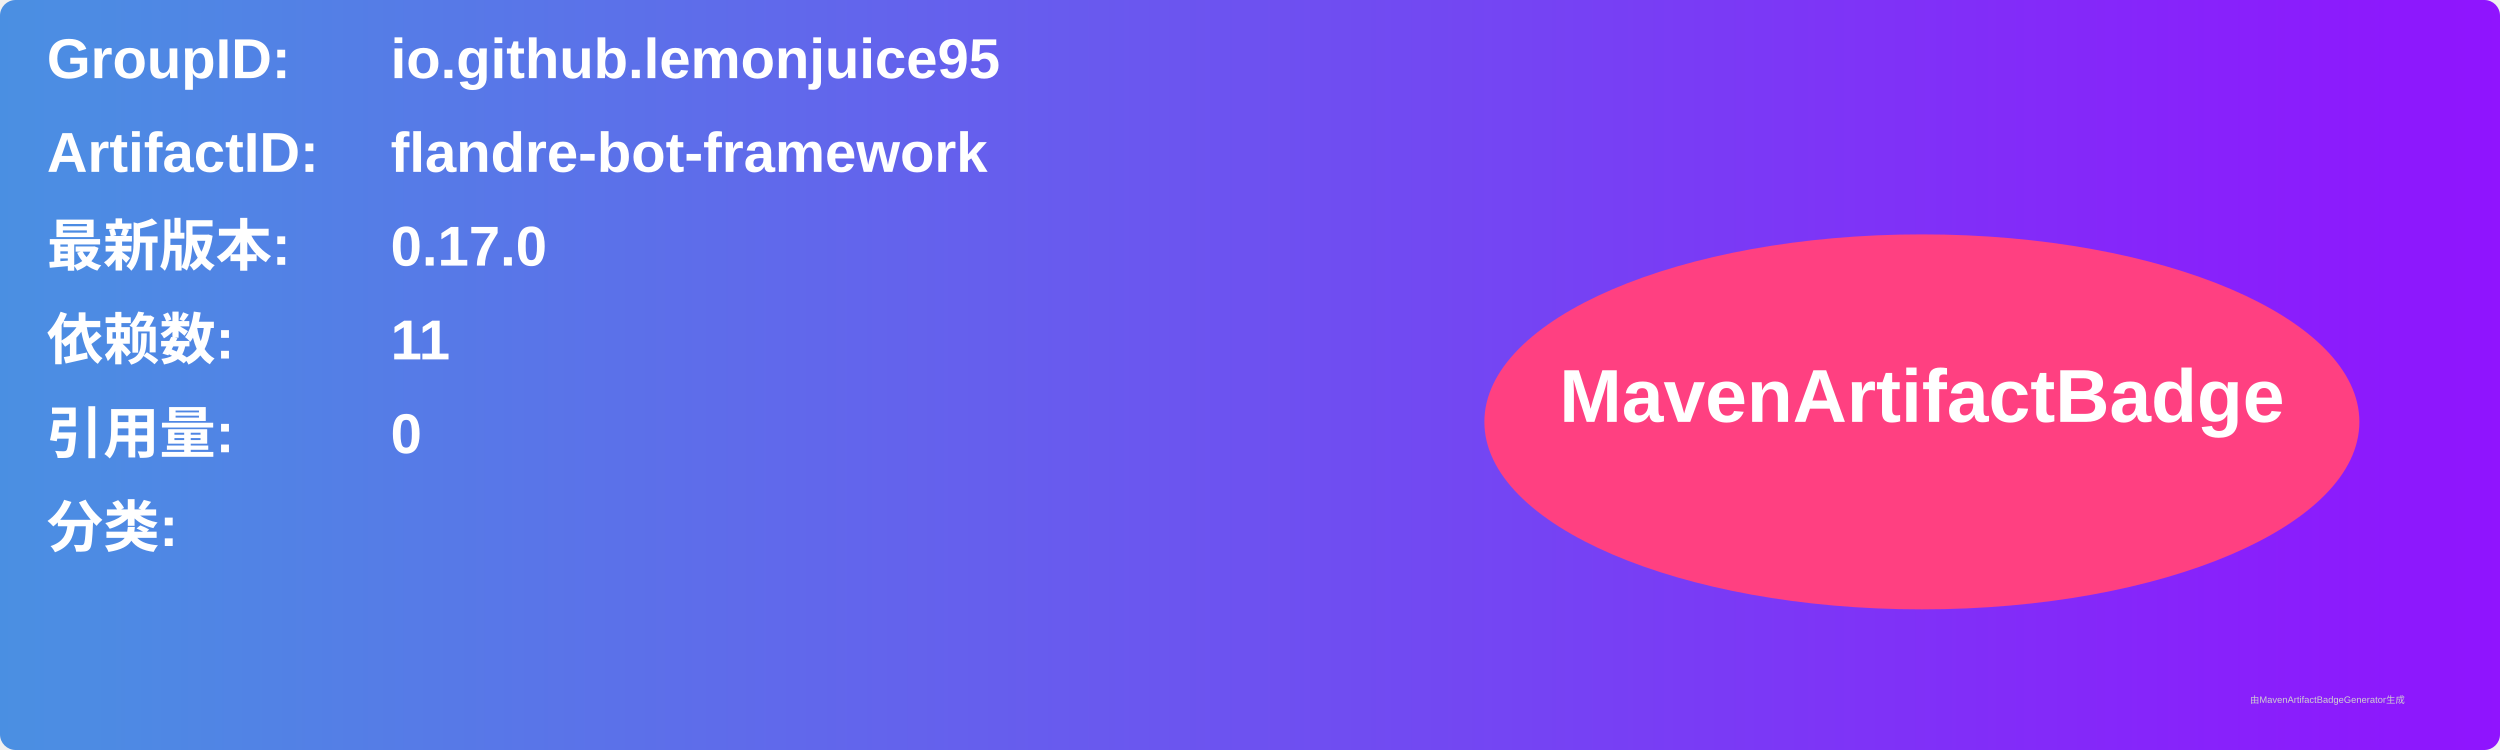
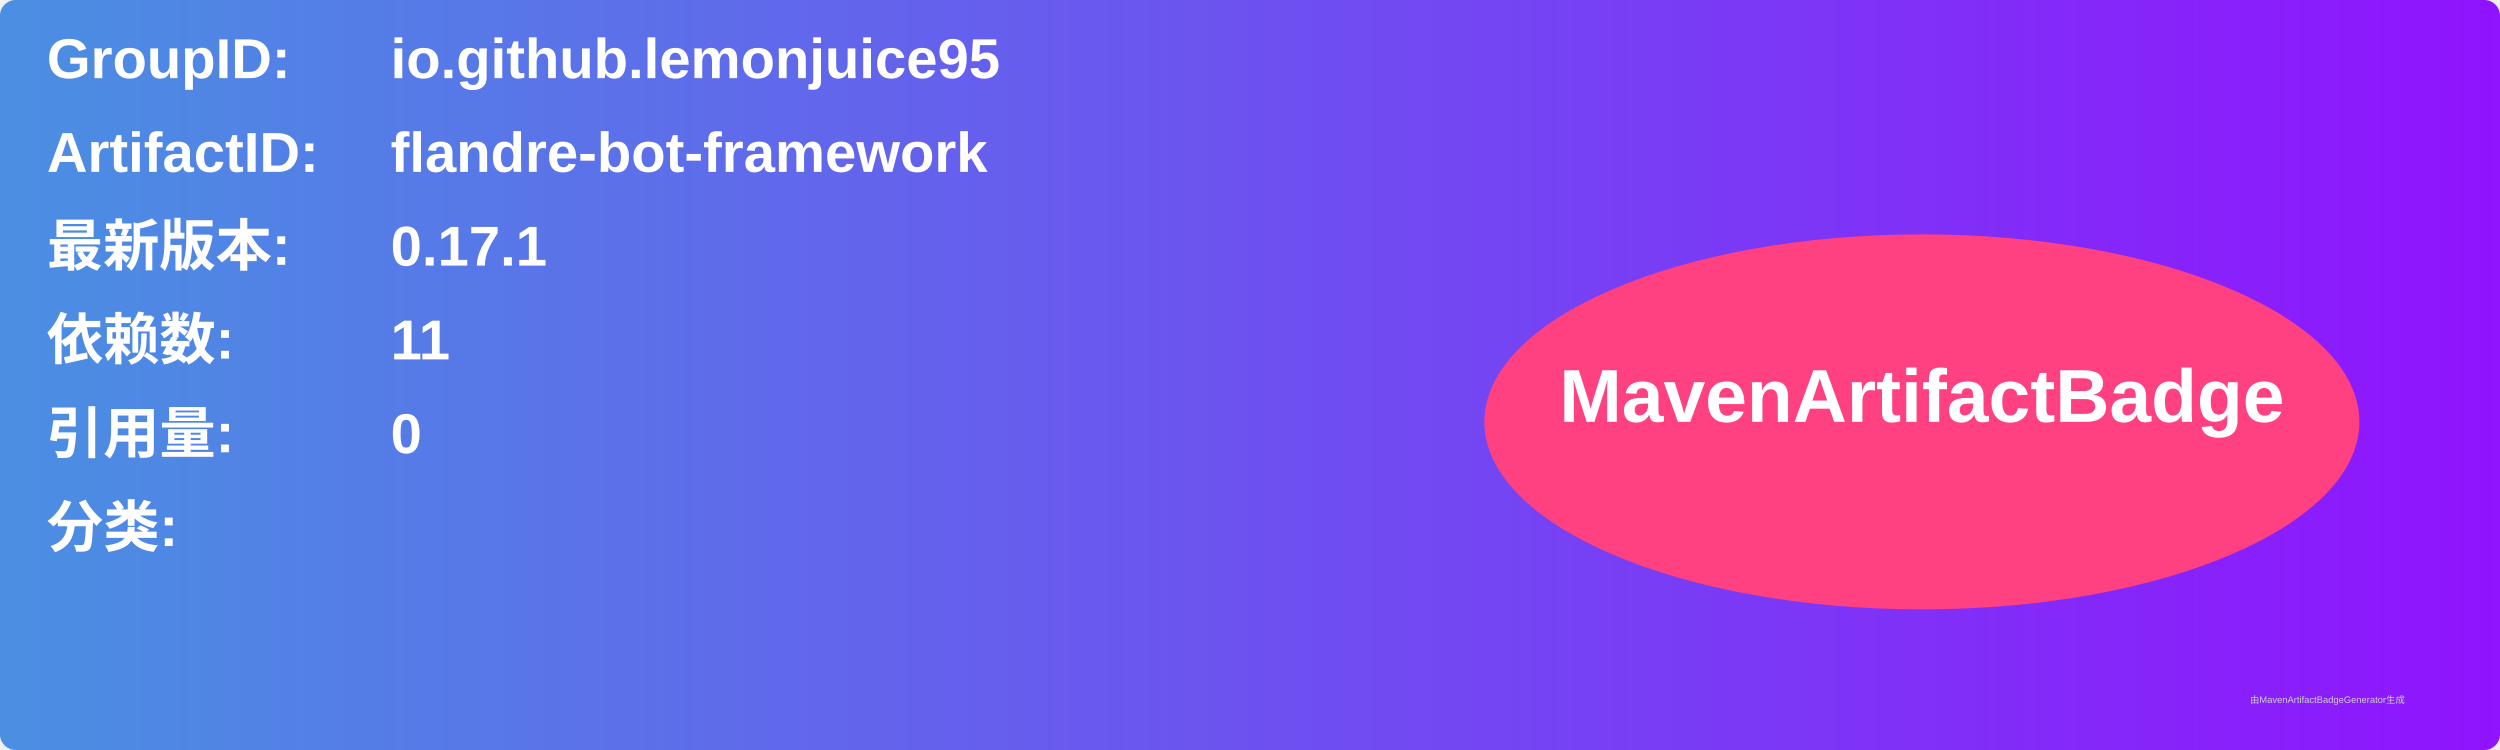
<svg xmlns="http://www.w3.org/2000/svg" width="800" height="240" viewBox="0 0 800 240">
  <linearGradient id="grad" x1="0%" y1="0%" x2="100%" y2="0%">
    <stop offset="0%" stop-color="#4a90e2" />
    <stop offset="100%" stop-color="#9013fe" />
  </linearGradient>
  <rect width="100%" height="100%" rx="5" ry="5" fill="url(#grad)" />
  <g transform="translate(15, 15)">
    <text x="0" y="10" font-family="Arial" font-size="18" fill="white" font-weight="bold" width="260">GroupID:</text>
    <text x="110" y="10" font-family="Arial" font-size="18" fill="white" font-weight="bold" width="460">io.github.lemonjuice95</text>
    <text x="0" y="40" font-family="Arial" font-size="18" fill="white" font-weight="bold" width="260">ArtifactID:</text>
    <text x="110" y="40" font-family="Arial" font-size="18" fill="white" font-weight="bold" width="460">flandre-bot-framework</text>
    <text x="0" y="70" font-family="Arial" font-size="18" fill="white" font-weight="bold">最新版本:</text>
    <text x="110" y="70" font-family="Arial" font-size="18" fill="white" font-weight="bold">
-       <tspan font-weight="bold">0.17.0</tspan>
+       <tspan font-weight="bold">0.17.1</tspan>
    </text>
    <text x="0" y="100" font-family="Arial" font-size="18" fill="white" font-weight="bold">依赖数: </text>
    <text x="110" y="100" font-family="Arial" font-size="18" fill="white">
      <tspan font-weight="bold">11</tspan>
    </text>
    <text x="0" y="130" font-family="Arial" font-size="18" fill="white" font-weight="bold">引用量: </text>
    <text x="110" y="130" font-family="Arial" font-size="18" fill="white">
      <tspan font-weight="bold">0</tspan>
    </text>
    <text x="0" y="160" font-family="Arial" font-size="18" fill="white" font-weight="bold">分类:</text>
    <text x="10" y="190" font-family="Arial" font-size="10" fill="white">
      <tspan font-weight="bold" />
    </text>
    <ellipse cx="600" cy="120" rx="140" ry="60" fill="#ff4081" />
    <text x="600" y="120" text-anchor="middle" font-family="Arial" font-size="24" fill="white" font-weight="bold">MavenArtifactBadge</text>
  </g>
  <text x="720" y="225" font-family="Arial" font-size="3" fill="#d0d0d0">由MavenArtifactBadgeGenerator生成</text>
</svg>
